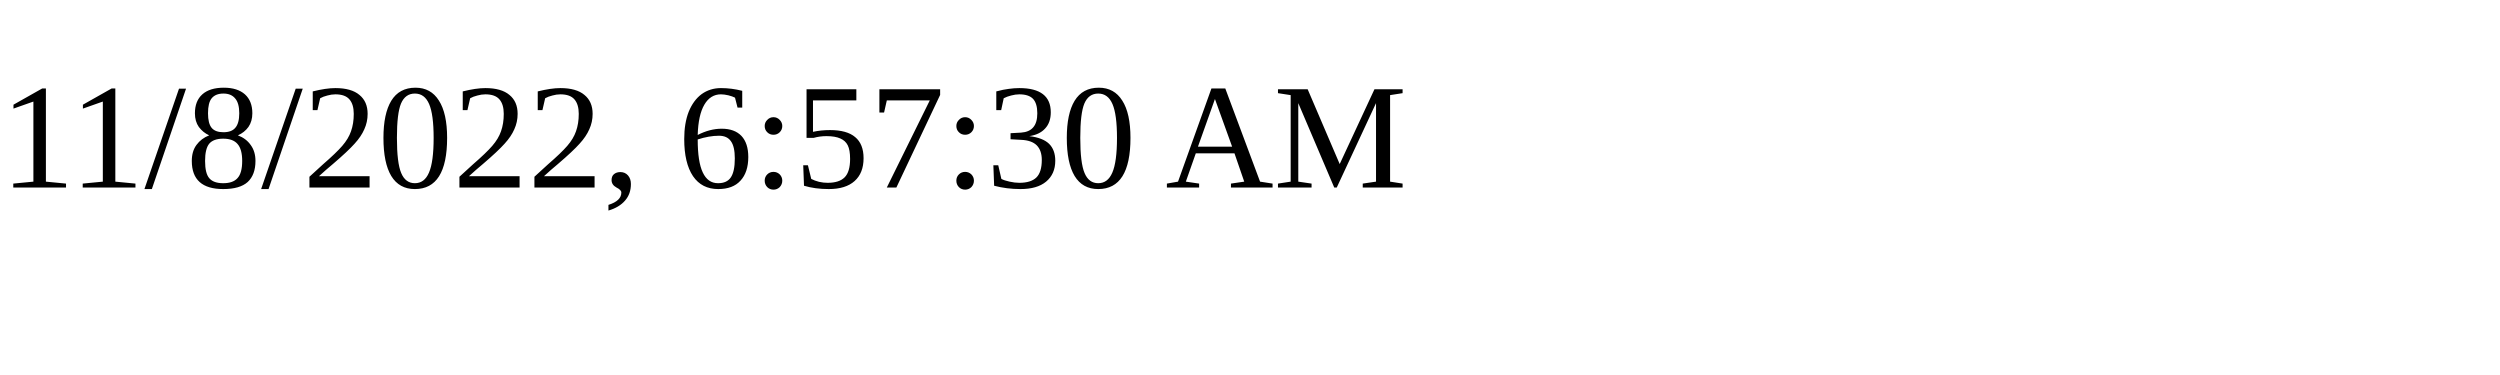
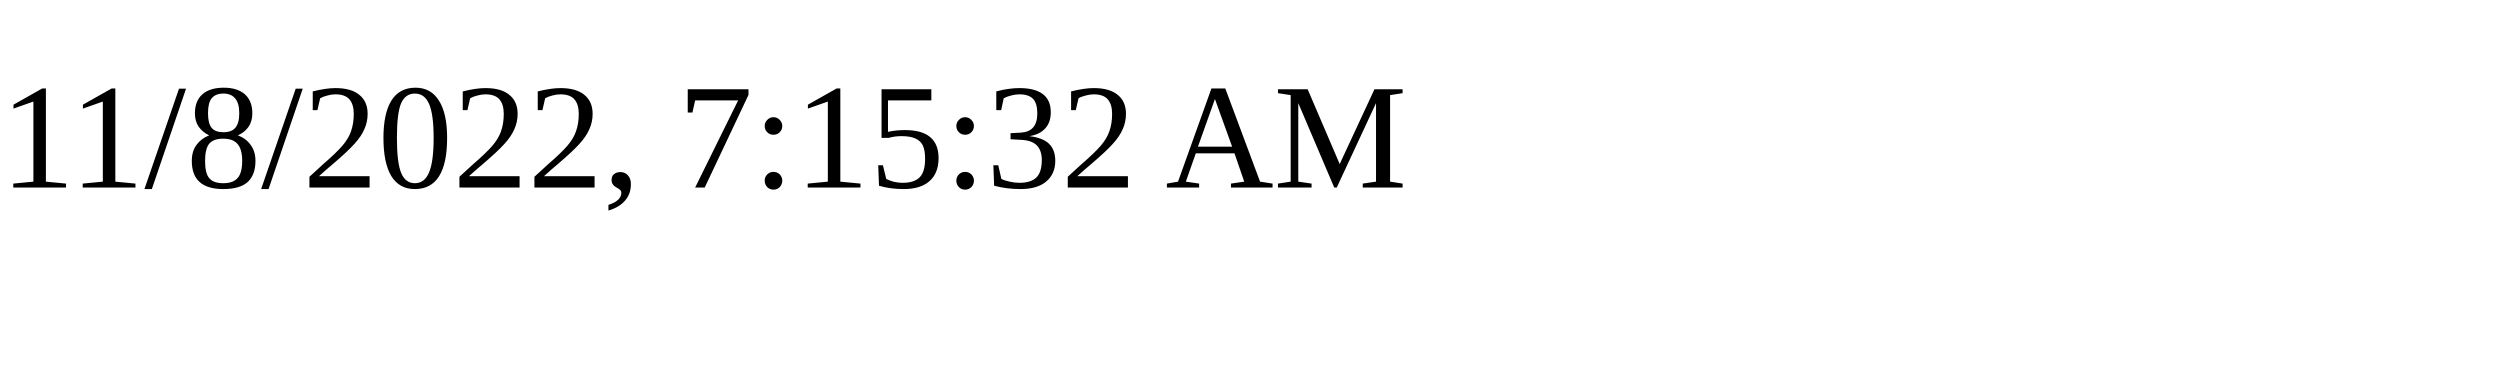
<svg xmlns="http://www.w3.org/2000/svg" height="30" width="200">
-   <text x="0" y="15">11/8/2022, 6:57:30 AM</text>
+   <text x="0" y="15">11/8/2022, 7:15:32 AM</text>
</svg>
